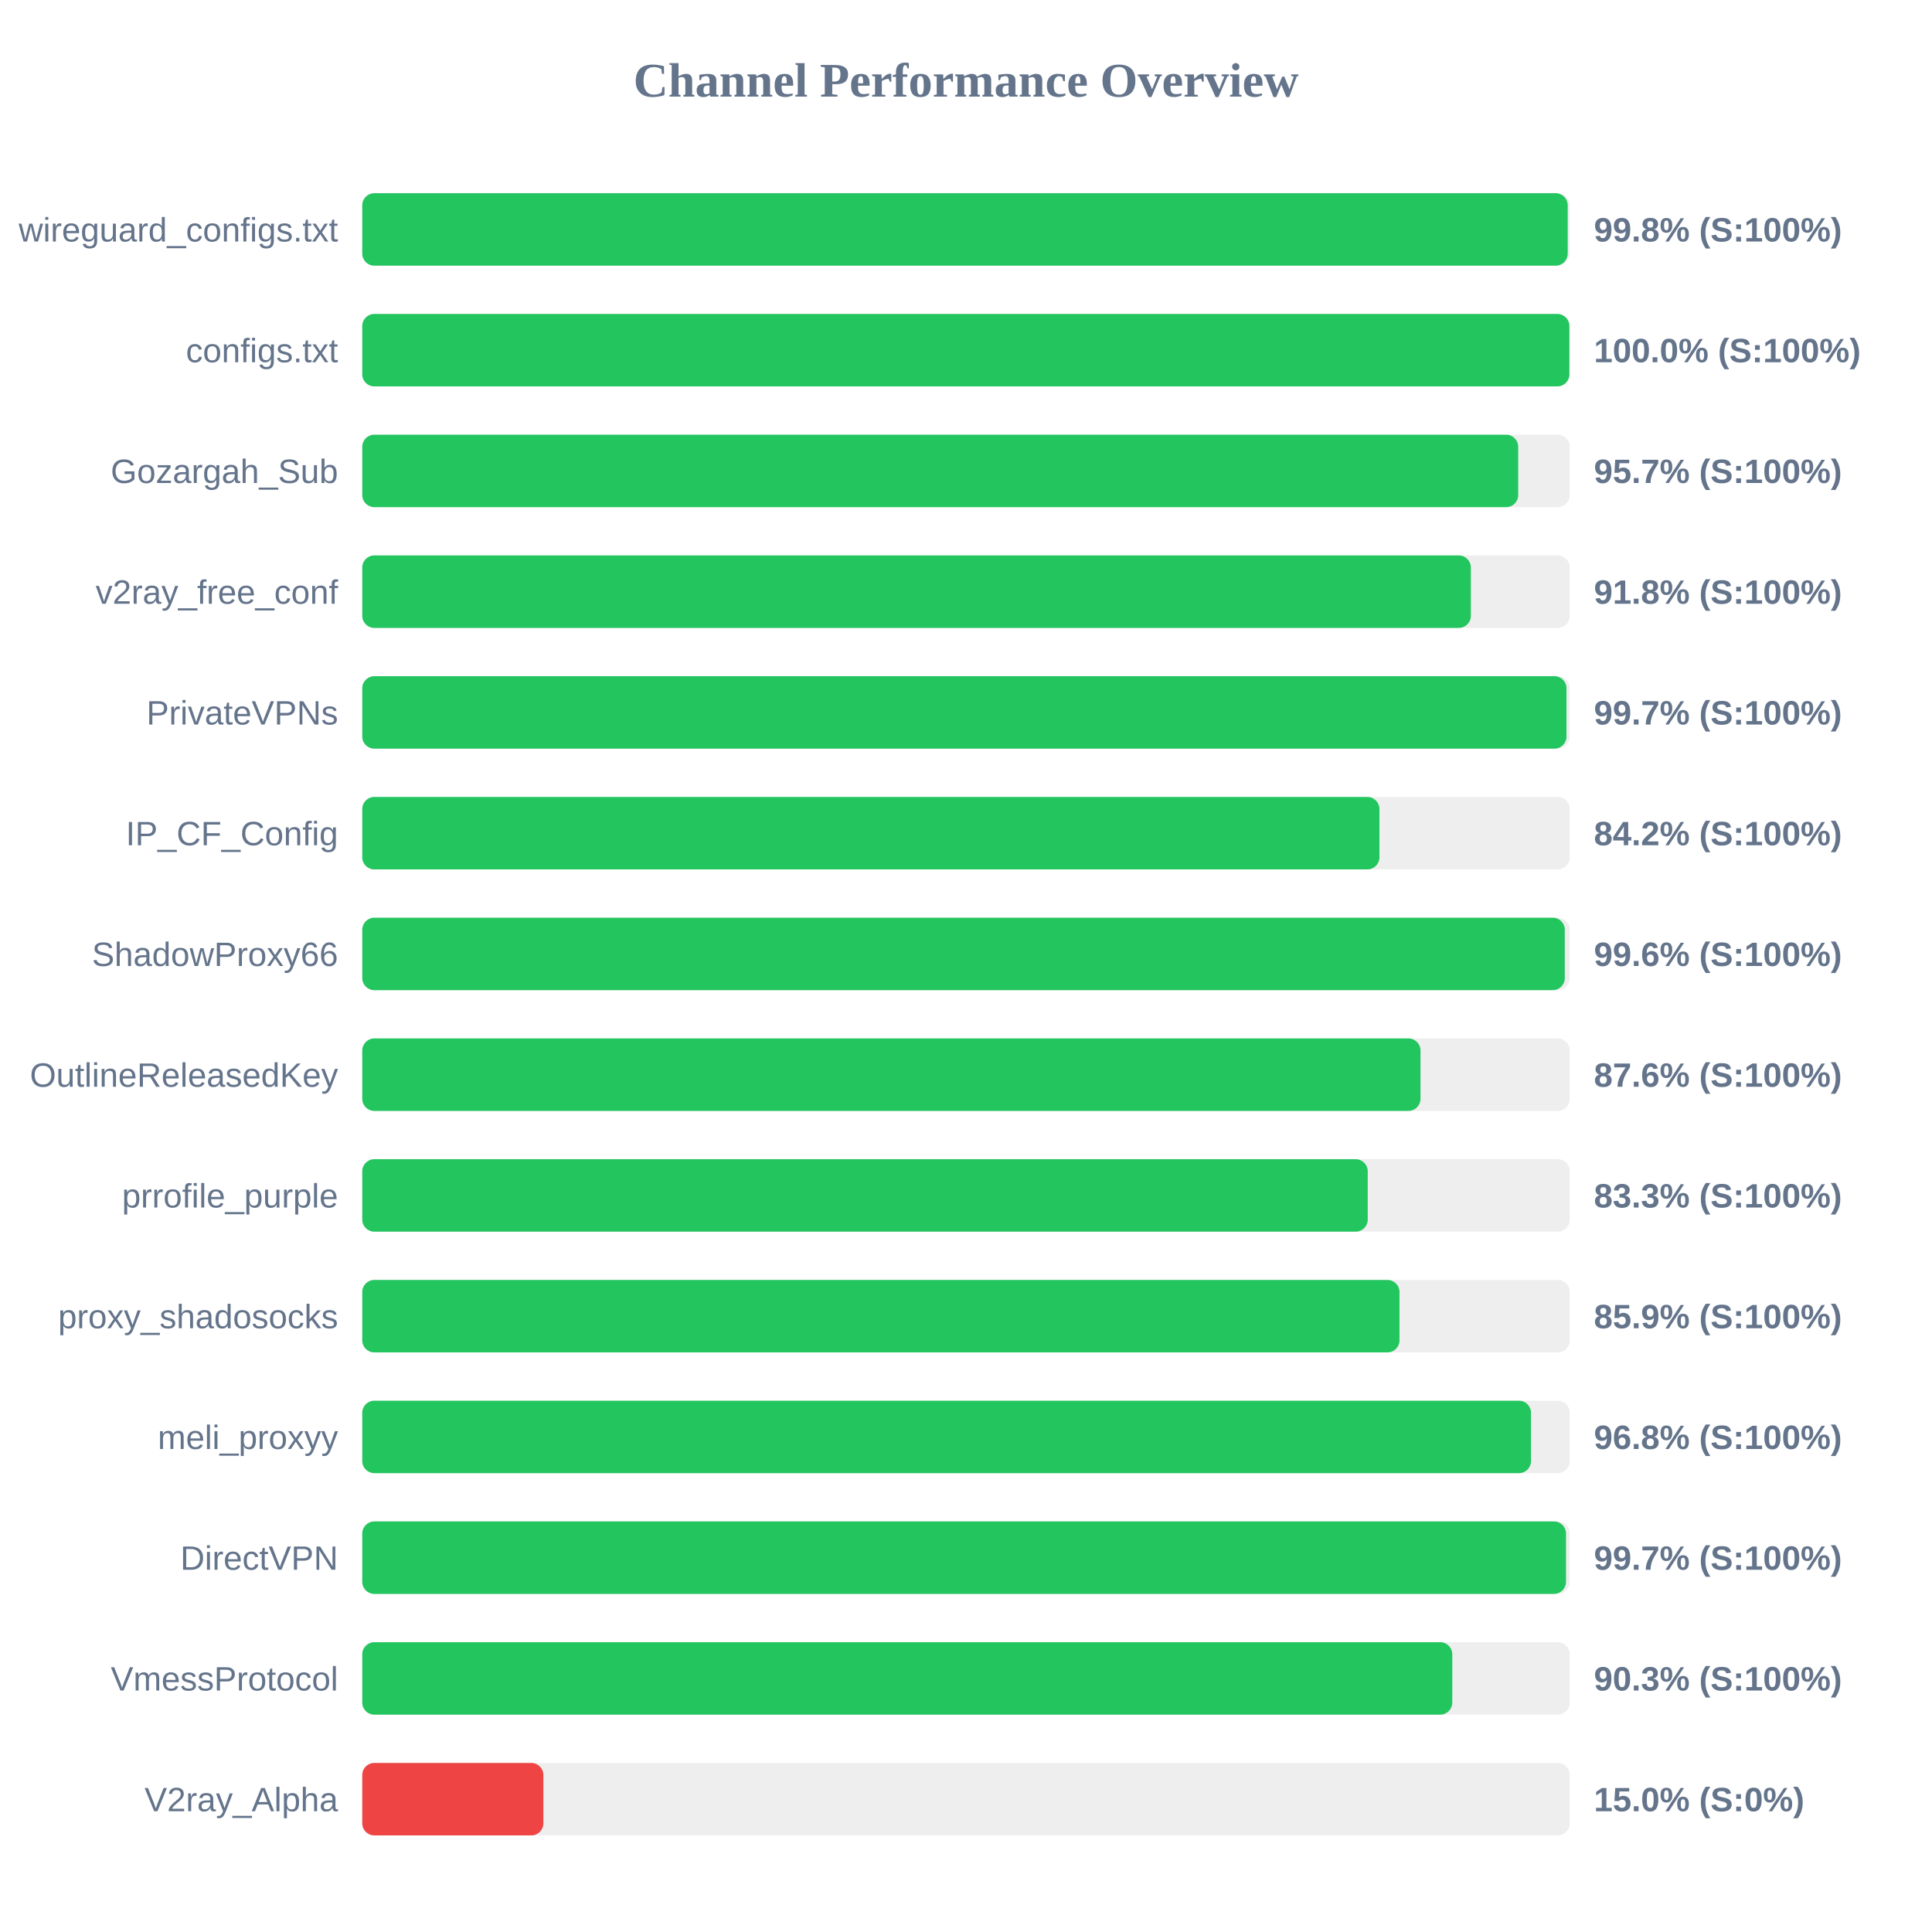
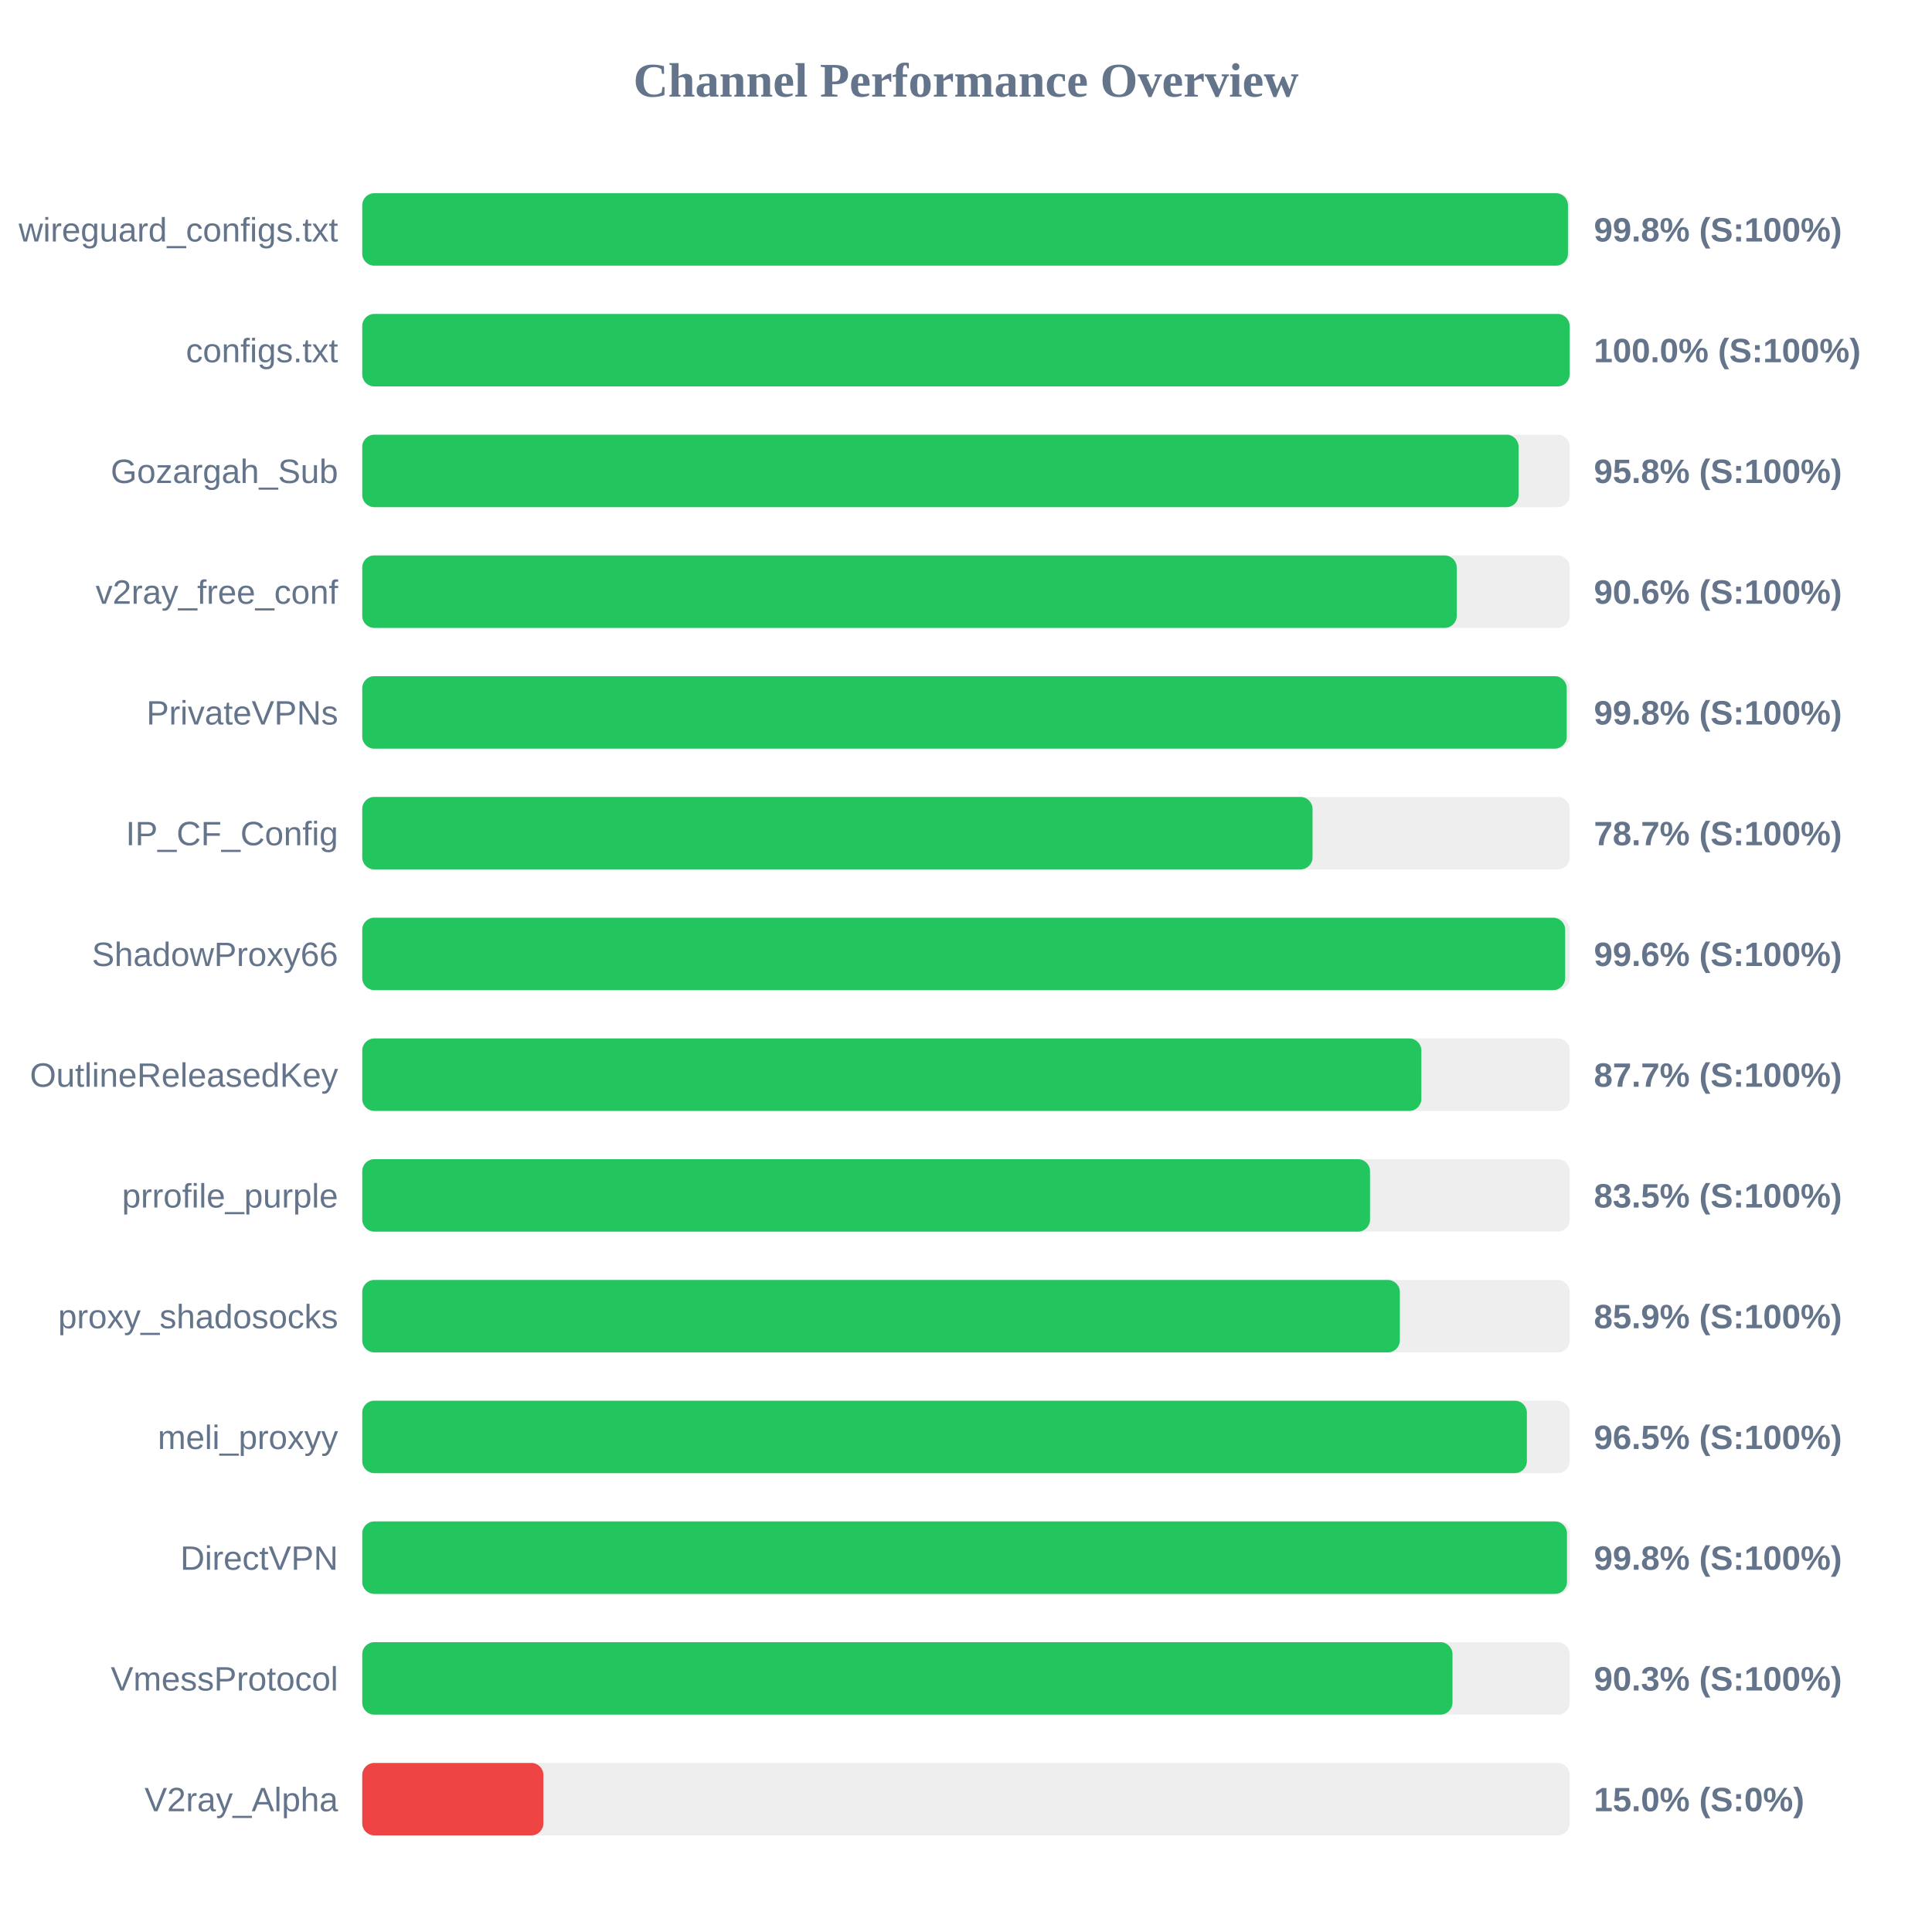
<svg xmlns="http://www.w3.org/2000/svg" width="800" height="800" version="1.1">
  <style>
        .row { font: 14px Arial; fill: #64748b; }
        .score { font: bold 14px Arial; fill: #64748b; }
    </style>
  <text x="400" y="40" text-anchor="middle" font-size="20px" font-weight="bold" fill="#64748b">Channel Performance Overview</text>
  <rect x="150" y="80" width="500" height="30" fill="#eee" rx="5" />
-   <rect x="150" y="80" width="499.15" height="30" fill="#22c55e" rx="5" />
+   <rect x="150" y="80" width="499.25" height="30" fill="#22c55e" rx="5" />
  <text x="140" y="100" text-anchor="end" class="row">wireguard_configs.txt</text>
  <text x="660" y="100" text-anchor="start" class="score">99.8% (S:100%)</text>
  <rect x="150" y="130" width="500" height="30" fill="#eee" rx="5" />
-   <rect x="150" y="130" width="499.85" height="30" fill="#22c55e" rx="5" />
+   <rect x="150" y="130" width="499.95" height="30" fill="#22c55e" rx="5" />
  <text x="140" y="150" text-anchor="end" class="row">configs.txt</text>
  <text x="660" y="150" text-anchor="start" class="score">100.0% (S:100%)</text>
  <rect x="150" y="180" width="500" height="30" fill="#eee" rx="5" />
-   <rect x="150" y="180" width="478.65" height="30" fill="#22c55e" rx="5" />
+   <rect x="150" y="180" width="478.8" height="30" fill="#22c55e" rx="5" />
  <text x="140" y="200" text-anchor="end" class="row">Gozargah_Sub</text>
-   <text x="660" y="200" text-anchor="start" class="score">95.7% (S:100%)</text>
+   <text x="660" y="200" text-anchor="start" class="score">95.8% (S:100%)</text>
  <rect x="150" y="230" width="500" height="30" fill="#eee" rx="5" />
-   <rect x="150" y="230" width="459.05" height="30" fill="#22c55e" rx="5" />
+   <rect x="150" y="230" width="453.2" height="30" fill="#22c55e" rx="5" />
  <text x="140" y="250" text-anchor="end" class="row">v2ray_free_conf</text>
-   <text x="660" y="250" text-anchor="start" class="score">91.8% (S:100%)</text>
+   <text x="660" y="250" text-anchor="start" class="score">90.6% (S:100%)</text>
  <rect x="150" y="280" width="500" height="30" fill="#eee" rx="5" />
-   <rect x="150" y="280" width="498.65" height="30" fill="#22c55e" rx="5" />
+   <rect x="150" y="280" width="498.75" height="30" fill="#22c55e" rx="5" />
  <text x="140" y="300" text-anchor="end" class="row">PrivateVPNs</text>
-   <text x="660" y="300" text-anchor="start" class="score">99.7% (S:100%)</text>
+   <text x="660" y="300" text-anchor="start" class="score">99.8% (S:100%)</text>
  <rect x="150" y="330" width="500" height="30" fill="#eee" rx="5" />
-   <rect x="150" y="330" width="421.2" height="30" fill="#22c55e" rx="5" />
+   <rect x="150" y="330" width="393.5" height="30" fill="#22c55e" rx="5" />
  <text x="140" y="350" text-anchor="end" class="row">IP_CF_Config</text>
-   <text x="660" y="350" text-anchor="start" class="score">84.2% (S:100%)</text>
+   <text x="660" y="350" text-anchor="start" class="score">78.7% (S:100%)</text>
  <rect x="150" y="380" width="500" height="30" fill="#eee" rx="5" />
-   <rect x="150" y="380" width="497.95" height="30" fill="#22c55e" rx="5" />
+   <rect x="150" y="380" width="498.1" height="30" fill="#22c55e" rx="5" />
  <text x="140" y="400" text-anchor="end" class="row">ShadowProxy66</text>
  <text x="660" y="400" text-anchor="start" class="score">99.6% (S:100%)</text>
  <rect x="150" y="430" width="500" height="30" fill="#eee" rx="5" />
-   <rect x="150" y="430" width="438.2" height="30" fill="#22c55e" rx="5" />
+   <rect x="150" y="430" width="438.55" height="30" fill="#22c55e" rx="5" />
  <text x="140" y="450" text-anchor="end" class="row">OutlineReleasedKey</text>
-   <text x="660" y="450" text-anchor="start" class="score">87.6% (S:100%)</text>
+   <text x="660" y="450" text-anchor="start" class="score">87.7% (S:100%)</text>
  <rect x="150" y="480" width="500" height="30" fill="#eee" rx="5" />
-   <rect x="150" y="480" width="416.35" height="30" fill="#22c55e" rx="5" />
+   <rect x="150" y="480" width="417.3" height="30" fill="#22c55e" rx="5" />
  <text x="140" y="500" text-anchor="end" class="row">prrofile_purple</text>
-   <text x="660" y="500" text-anchor="start" class="score">83.3% (S:100%)</text>
+   <text x="660" y="500" text-anchor="start" class="score">83.5% (S:100%)</text>
  <rect x="150" y="530" width="500" height="30" fill="#eee" rx="5" />
-   <rect x="150" y="530" width="429.5" height="30" fill="#22c55e" rx="5" />
+   <rect x="150" y="530" width="429.65" height="30" fill="#22c55e" rx="5" />
  <text x="140" y="550" text-anchor="end" class="row">proxy_shadosocks</text>
  <text x="660" y="550" text-anchor="start" class="score">85.9% (S:100%)</text>
  <rect x="150" y="580" width="500" height="30" fill="#eee" rx="5" />
-   <rect x="150" y="580" width="483.95" height="30" fill="#22c55e" rx="5" />
+   <rect x="150" y="580" width="482.25" height="30" fill="#22c55e" rx="5" />
  <text x="140" y="600" text-anchor="end" class="row">meli_proxyy</text>
-   <text x="660" y="600" text-anchor="start" class="score">96.8% (S:100%)</text>
+   <text x="660" y="600" text-anchor="start" class="score">96.5% (S:100%)</text>
  <rect x="150" y="630" width="500" height="30" fill="#eee" rx="5" />
-   <rect x="150" y="630" width="498.45" height="30" fill="#22c55e" rx="5" />
+   <rect x="150" y="630" width="498.85" height="30" fill="#22c55e" rx="5" />
  <text x="140" y="650" text-anchor="end" class="row">DirectVPN</text>
-   <text x="660" y="650" text-anchor="start" class="score">99.7% (S:100%)</text>
+   <text x="660" y="650" text-anchor="start" class="score">99.8% (S:100%)</text>
  <rect x="150" y="680" width="500" height="30" fill="#eee" rx="5" />
-   <rect x="150" y="680" width="451.35" height="30" fill="#22c55e" rx="5" />
+   <rect x="150" y="680" width="451.45" height="30" fill="#22c55e" rx="5" />
  <text x="140" y="700" text-anchor="end" class="row">VmessProtocol</text>
  <text x="660" y="700" text-anchor="start" class="score">90.3% (S:100%)</text>
  <rect x="150" y="730" width="500" height="30" fill="#eee" rx="5" />
  <rect x="150" y="730" width="75.0" height="30" fill="#ef4444" rx="5" />
  <text x="140" y="750" text-anchor="end" class="row">V2ray_Alpha</text>
  <text x="660" y="750" text-anchor="start" class="score">15.0% (S:0%)</text>
</svg>
